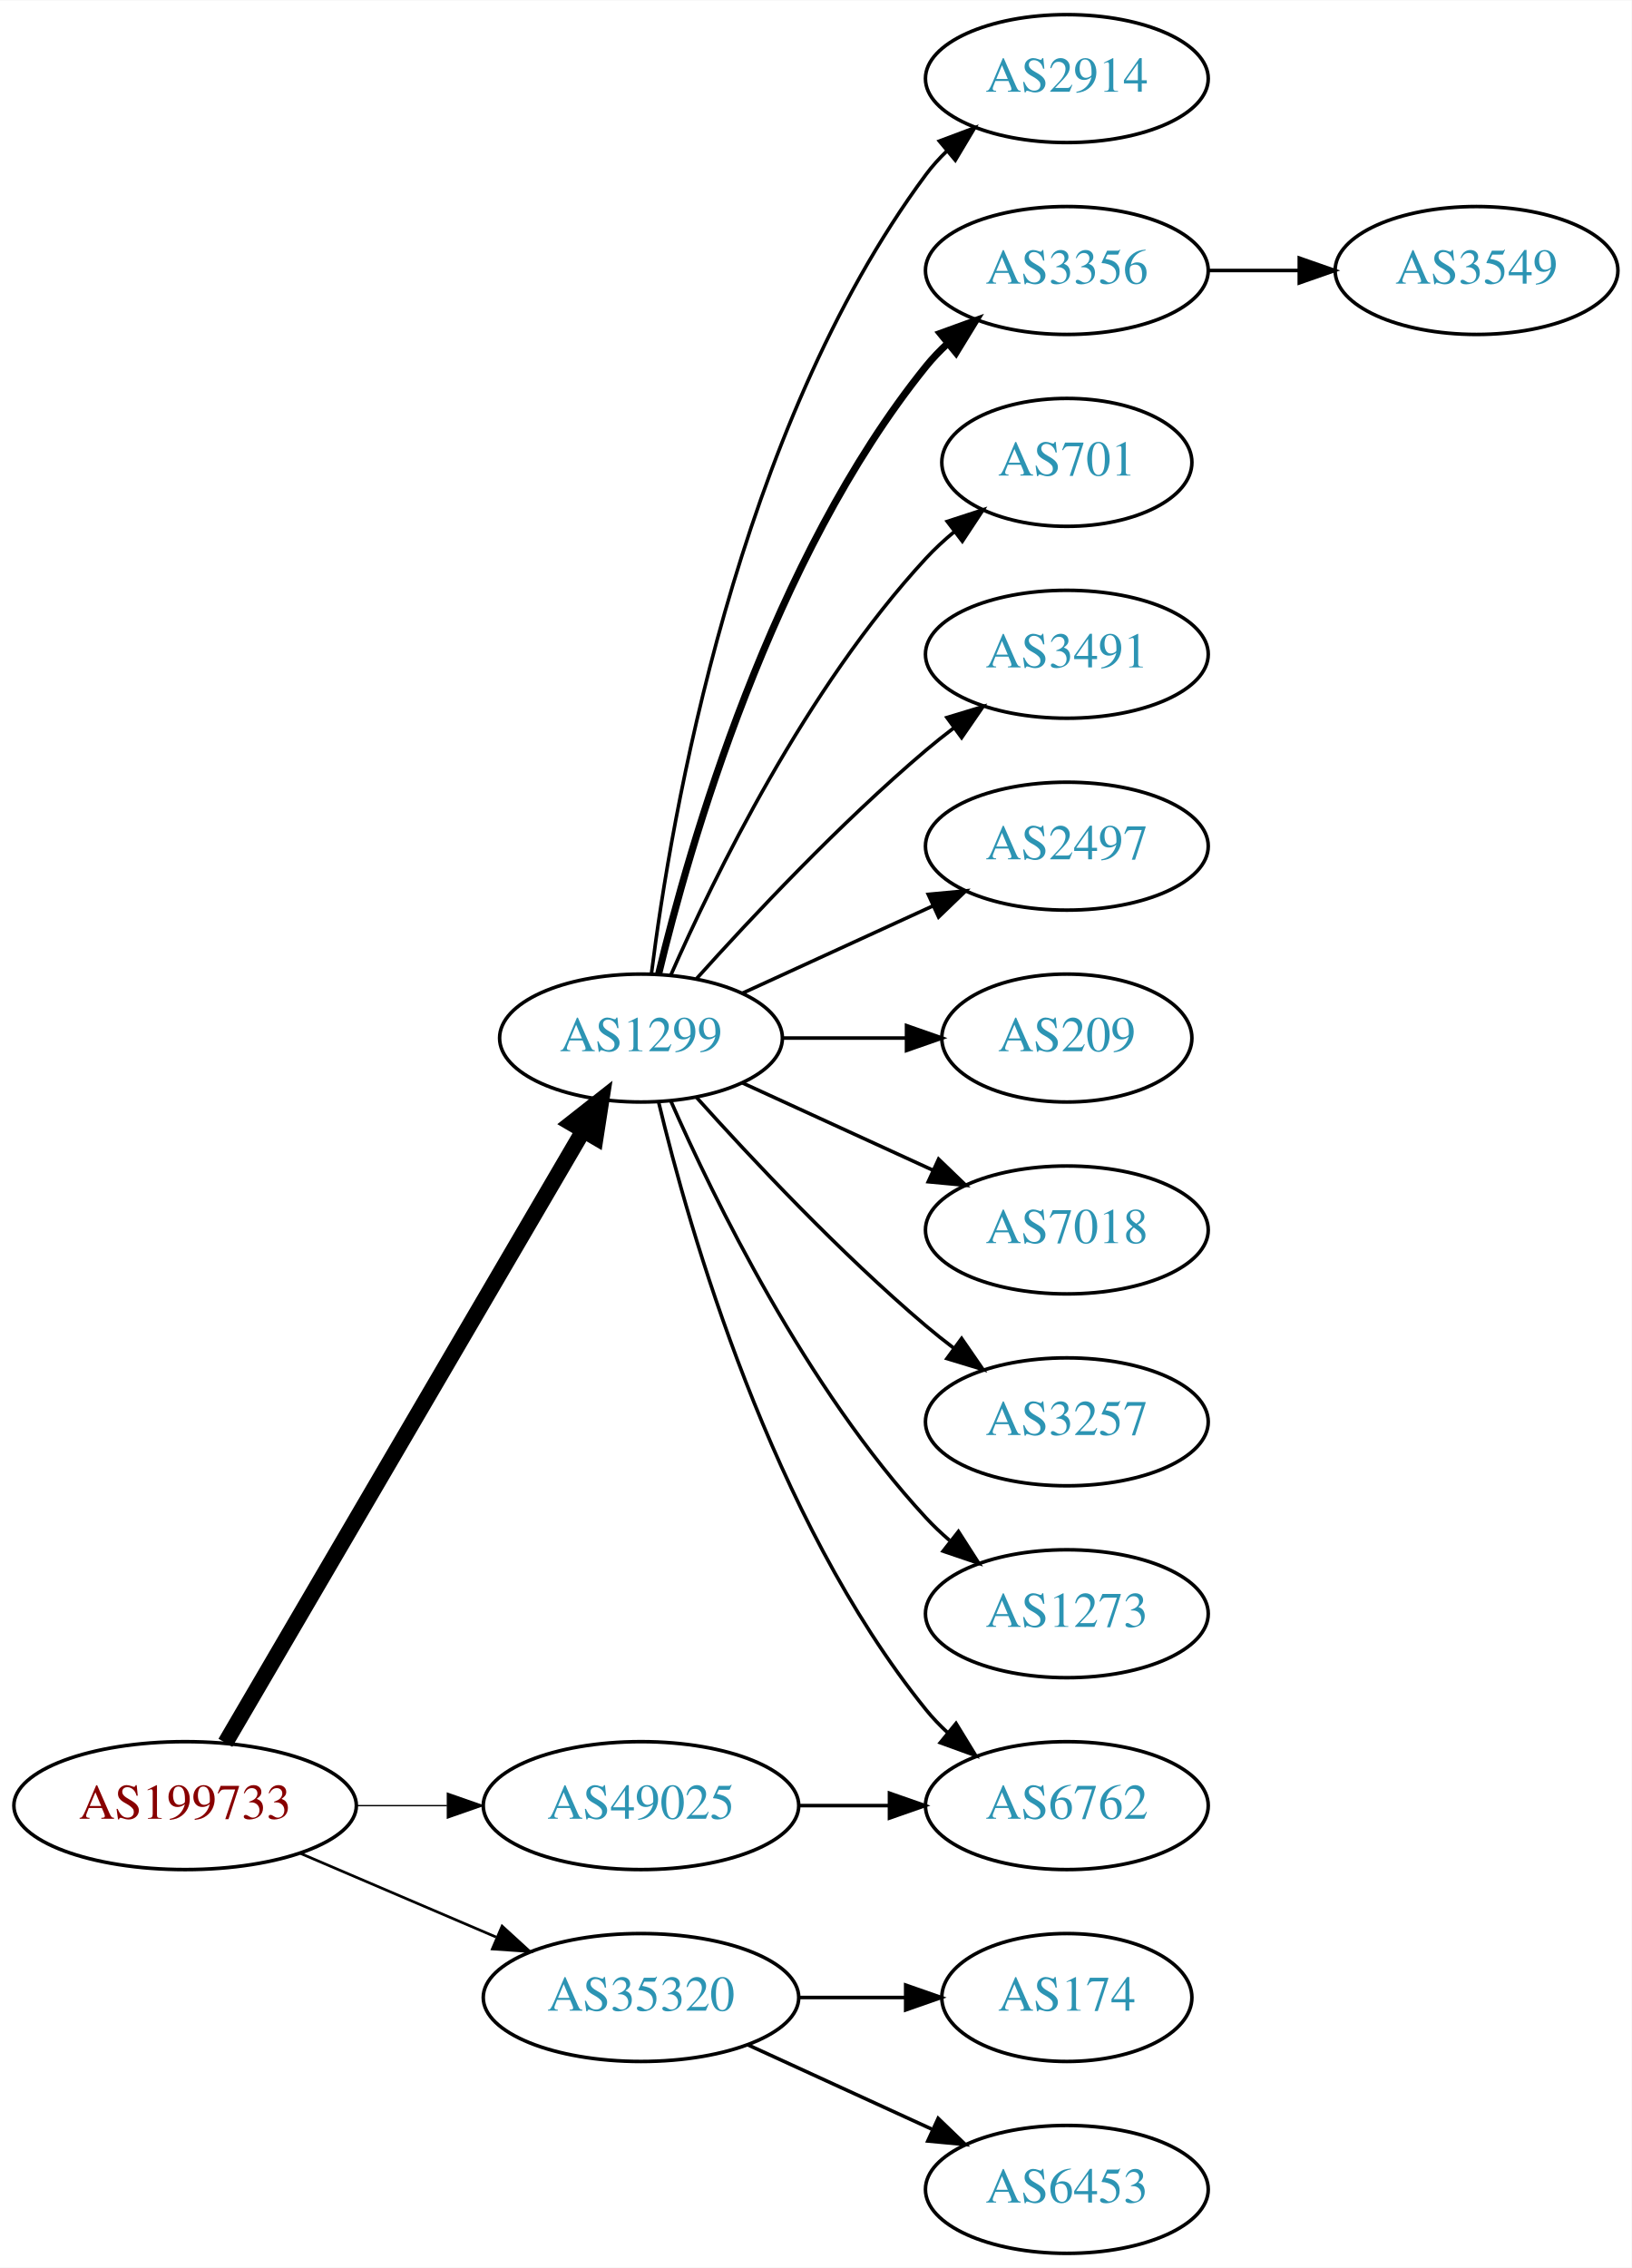
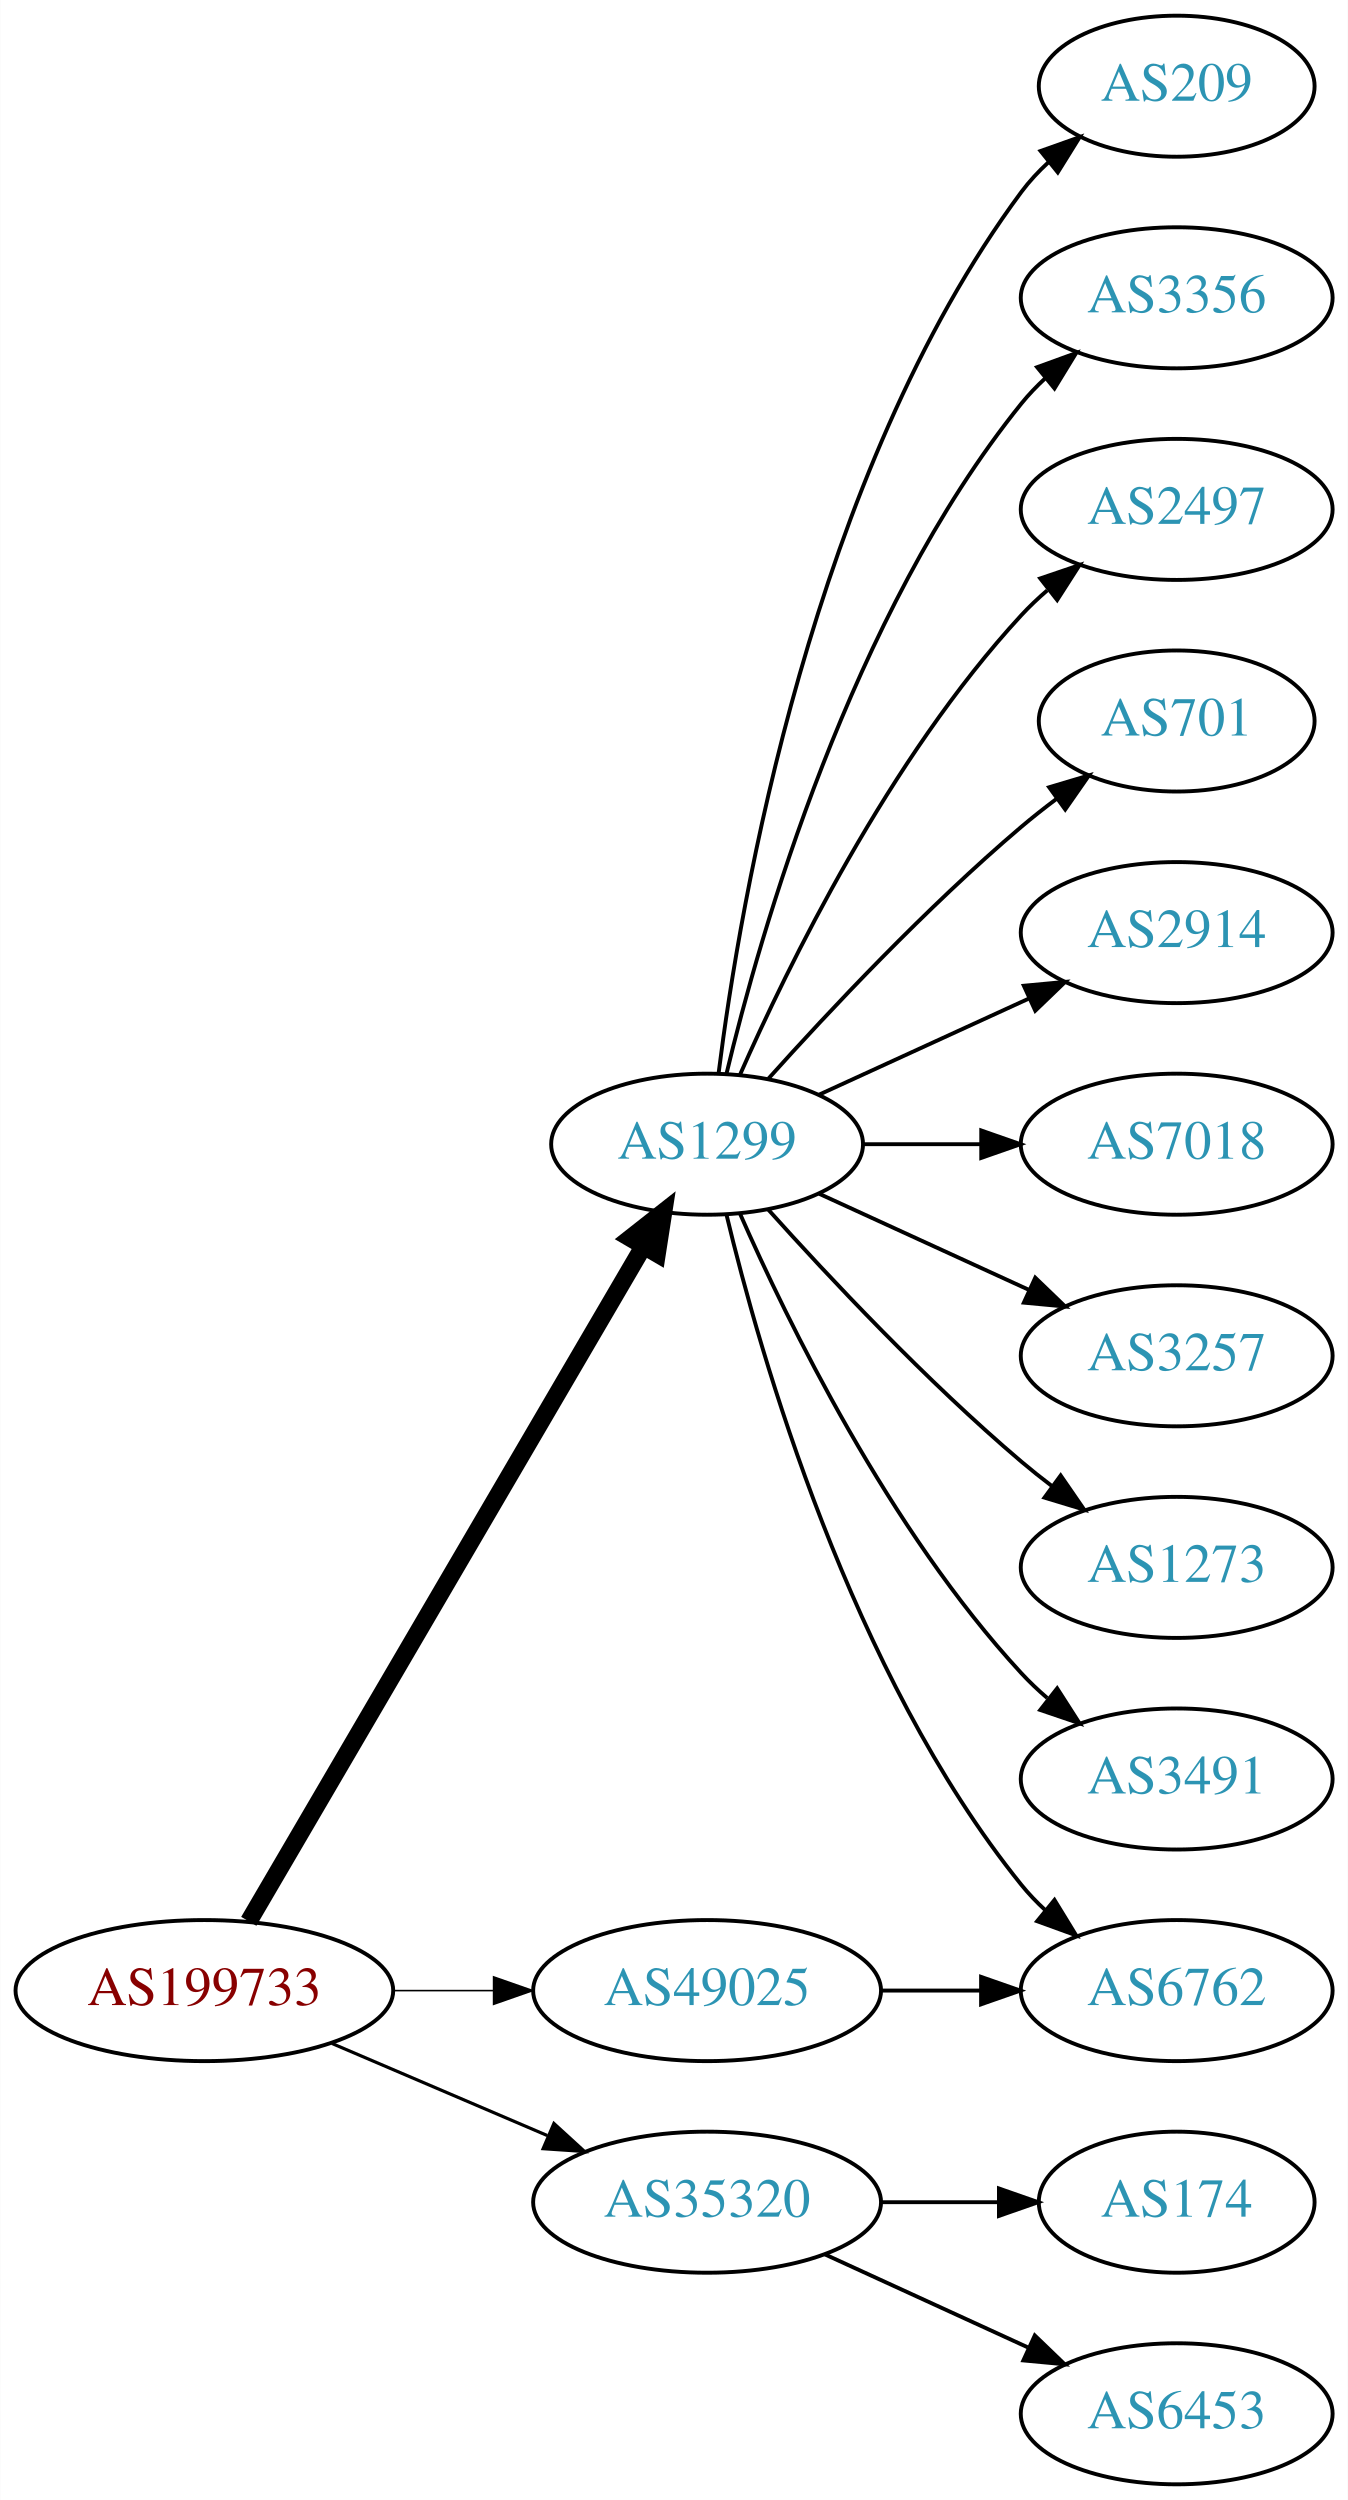
- <svg xmlns="http://www.w3.org/2000/svg" xmlns:xlink="http://www.w3.org/1999/xlink" width="459pt" height="638pt" viewBox="0.00 0.00 459.17 638.00">
+ <svg xmlns="http://www.w3.org/2000/svg" xmlns:xlink="http://www.w3.org/1999/xlink" width="344pt" height="638pt" viewBox="0.00 0.00 343.88 638.00">
  <g id="graph0" class="graph" transform="scale(1 1) rotate(0) translate(4 634)">
-     <polygon fill="white" stroke="none" points="-4,4 -4,-634 455.17,-634 455.17,4 -4,4" />
+     <polygon fill="white" stroke="none" points="-4,4 -4,-634 339.877,-634 339.877,4 -4,4" />
    <g id="node1" class="node">
      <g id="a_node1">
        <a xlink:href="/asn/199733" xlink:title="AS199733 ~ Extrahost GmbH [AT]">
          <ellipse fill="#ffffff" stroke="black" cx="48.096" cy="-126" rx="48.192" ry="18" />
          <text text-anchor="middle" x="48.096" y="-122.3" font-family="Times,serif" font-size="14.00" fill="#880000">AS199733</text>
        </a>
      </g>
    </g>
    <g id="node2" class="node">
      <g id="a_node2">
        <a xlink:href="/asn/1299" xlink:title="AS1299 ~ Telia Carrier [EU]">
          <ellipse fill="#ffffff" stroke="black" cx="176.388" cy="-342" rx="39.794" ry="18" />
          <text text-anchor="middle" x="176.388" y="-338.3" font-family="Times,serif" font-size="14.00" fill="#2c94b3">AS1299</text>
        </a>
      </g>
    </g>
    <g id="edge1" class="edge">
      <path fill="none" stroke="black" stroke-width="4.5" d="M59.431,-143.676C81.65,-181.679 134.06,-271.316 160.122,-315.89" />
      <polygon fill="black" stroke="black" stroke-width="4.5" points="156.816,-318.038 165.263,-324.683 163.614,-314.063 156.816,-318.038" />
    </g>
    <g id="node3" class="node">
      <g id="a_node3">
        <a xlink:href="/asn/35320" xlink:title="AS35320 ~ Eurotranstelecom Ltd [UA]">
          <ellipse fill="#ffffff" stroke="black" cx="176.388" cy="-72" rx="44.393" ry="18" />
          <text text-anchor="middle" x="176.388" y="-68.3" font-family="Times,serif" font-size="14.00" fill="#2c94b3">AS35320</text>
        </a>
      </g>
    </g>
    <g id="edge2" class="edge">
-       <path fill="none" stroke="black" stroke-width="0.75" d="M80.639,-112.513C97.283,-105.396 117.873,-96.592 135.604,-89.011" />
-       <polygon fill="black" stroke="black" stroke-width="0.75" points="137.297,-92.093 145.116,-84.944 134.545,-85.657 137.297,-92.093" />
+       <path fill="none" stroke="black" stroke-width="0.818" d="M80.639,-112.513C97.283,-105.396 117.873,-96.592 135.604,-89.011" />
+       <polygon fill="black" stroke="black" stroke-width="0.818" points="137.297,-92.093 145.116,-84.944 134.545,-85.657 137.297,-92.093" />
    </g>
    <g id="node4" class="node">
      <g id="a_node4">
        <a xlink:href="/asn/49025" xlink:title="AS49025 ~ PRO-ZETA a.s. [CZ]">
          <ellipse fill="#ffffff" stroke="black" cx="176.388" cy="-126" rx="44.393" ry="18" />
          <text text-anchor="middle" x="176.388" y="-122.3" font-family="Times,serif" font-size="14.00" fill="#2c94b3">AS49025</text>
        </a>
      </g>
    </g>
    <g id="edge3" class="edge">
-       <path fill="none" stroke="black" stroke-width="0.375" d="M96.481,-126C104.742,-126 113.386,-126 121.799,-126" />
-       <polygon fill="black" stroke="black" stroke-width="0.375" points="121.904,-129.5 131.904,-126 121.904,-122.5 121.904,-129.5" />
+       <path fill="none" stroke="black" stroke-width="0.409" d="M96.481,-126C104.742,-126 113.386,-126 121.799,-126" />
+       <polygon fill="black" stroke="black" stroke-width="0.409" points="121.904,-129.5 131.904,-126 121.904,-122.5 121.904,-129.5" />
    </g>
    <g id="node5" class="node">
      <g id="a_node5">
-         <a xlink:href="/asn/2914" xlink:title="AS2914 ~ NTT America, Inc. [US]">
-           <ellipse fill="#ffffff" stroke="black" cx="296.23" cy="-612" rx="39.794" ry="18" />
-           <text text-anchor="middle" x="296.23" y="-608.3" font-family="Times,serif" font-size="14.00" fill="#2c94b3">AS2914</text>
+         <a xlink:href="/asn/209" xlink:title="AS209 ~ CenturyLink Communications, LLC [US]">
+           <ellipse fill="#ffffff" stroke="black" cx="296.23" cy="-612" rx="35.194" ry="18" />
+           <text text-anchor="middle" x="296.23" y="-608.3" font-family="Times,serif" font-size="14.00" fill="#2c94b3">AS209</text>
        </a>
      </g>
    </g>
    <g id="edge4" class="edge">
-       <path fill="none" stroke="black" d="M179.346,-360.265C184.753,-403.329 203.199,-513.002 256.584,-585 258.32,-587.342 260.322,-589.555 262.481,-591.63" />
-       <polygon fill="black" stroke="black" points="260.355,-594.414 270.274,-598.137 264.842,-589.041 260.355,-594.414" />
+       <path fill="none" stroke="black" d="M179.346,-360.265C184.753,-403.329 203.199,-513.002 256.584,-585 258.582,-587.696 260.932,-590.22 263.469,-592.56" />
+       <polygon fill="black" stroke="black" points="261.495,-595.463 271.479,-599.008 265.884,-590.011 261.495,-595.463" />
    </g>
    <g id="node6" class="node">
      <g id="a_node6">
        <a xlink:href="/asn/3356" xlink:title="AS3356 ~ Level 3 Parent, LLC [US]">
          <ellipse fill="#ffffff" stroke="black" cx="296.23" cy="-558" rx="39.794" ry="18" />
          <text text-anchor="middle" x="296.23" y="-554.3" font-family="Times,serif" font-size="14.00" fill="#2c94b3">AS3356</text>
        </a>
      </g>
    </g>
    <g id="edge5" class="edge">
-       <path fill="none" stroke="black" stroke-width="2" d="M181.314,-359.882C189.873,-395.609 213.021,-477.008 256.584,-531 258.415,-533.269 260.484,-535.43 262.691,-537.468" />
-       <polygon fill="black" stroke="black" stroke-width="2" points="260.614,-540.291 270.573,-543.906 265.042,-534.869 260.614,-540.291" />
+       <path fill="none" stroke="black" d="M181.314,-359.882C189.873,-395.609 213.021,-477.008 256.584,-531 258.415,-533.269 260.484,-535.43 262.691,-537.468" />
+       <polygon fill="black" stroke="black" points="260.614,-540.291 270.573,-543.906 265.042,-534.869 260.614,-540.291" />
    </g>
    <g id="node7" class="node">
      <g id="a_node7">
-         <a xlink:href="/asn/701" xlink:title="AS701 ~ UUNET [US]">
-           <ellipse fill="#ffffff" stroke="black" cx="296.23" cy="-504" rx="35.194" ry="18" />
-           <text text-anchor="middle" x="296.23" y="-500.3" font-family="Times,serif" font-size="14.00" fill="#2c94b3">AS701</text>
+         <a xlink:href="/asn/2497" xlink:title="AS2497 ~ Internet Initiative Japan Inc. [JP]">
+           <ellipse fill="#ffffff" stroke="black" cx="296.23" cy="-504" rx="39.794" ry="18" />
+           <text text-anchor="middle" x="296.23" y="-500.3" font-family="Times,serif" font-size="14.00" fill="#2c94b3">AS2497</text>
        </a>
      </g>
    </g>
    <g id="edge6" class="edge">
-       <path fill="none" stroke="black" d="M184.803,-359.761C196.872,-387.183 222.843,-440.473 256.584,-477 258.989,-479.604 261.687,-482.1 264.509,-484.449" />
-       <polygon fill="black" stroke="black" points="262.577,-487.378 272.653,-490.653 266.819,-481.809 262.577,-487.378" />
+       <path fill="none" stroke="black" d="M184.803,-359.761C196.872,-387.183 222.843,-440.473 256.584,-477 258.614,-479.198 260.853,-481.319 263.199,-483.34" />
+       <polygon fill="black" stroke="black" points="261.411,-486.386 271.443,-489.794 265.726,-480.874 261.411,-486.386" />
    </g>
    <g id="node8" class="node">
      <g id="a_node8">
-         <a xlink:href="/asn/3491" xlink:title="AS3491 ~ PCCW Global, Inc. [US]">
-           <ellipse fill="#ffffff" stroke="black" cx="296.23" cy="-450" rx="39.794" ry="18" />
-           <text text-anchor="middle" x="296.23" y="-446.3" font-family="Times,serif" font-size="14.00" fill="#2c94b3">AS3491</text>
+         <a xlink:href="/asn/701" xlink:title="AS701 ~ UUNET [US]">
+           <ellipse fill="#ffffff" stroke="black" cx="296.23" cy="-450" rx="35.194" ry="18" />
+           <text text-anchor="middle" x="296.23" y="-446.3" font-family="Times,serif" font-size="14.00" fill="#2c94b3">AS701</text>
        </a>
      </g>
    </g>
    <g id="edge7" class="edge">
-       <path fill="none" stroke="black" d="M192.034,-358.725C207.334,-375.765 232.432,-402.523 256.584,-423 259.081,-425.117 261.741,-427.232 264.453,-429.293" />
-       <polygon fill="black" stroke="black" points="262.489,-432.194 272.629,-435.266 266.619,-426.541 262.489,-432.194" />
+       <path fill="none" stroke="black" d="M192.034,-358.725C207.334,-375.765 232.432,-402.523 256.584,-423 259.436,-425.418 262.501,-427.833 265.612,-430.169" />
+       <polygon fill="black" stroke="black" points="263.685,-433.095 273.84,-436.116 267.785,-427.422 263.685,-433.095" />
    </g>
    <g id="node9" class="node">
      <g id="a_node9">
-         <a xlink:href="/asn/2497" xlink:title="AS2497 ~ Internet Initiative Japan Inc. [JP]">
+         <a xlink:href="/asn/2914" xlink:title="AS2914 ~ NTT America, Inc. [US]">
          <ellipse fill="#ffffff" stroke="black" cx="296.23" cy="-396" rx="39.794" ry="18" />
-           <text text-anchor="middle" x="296.23" y="-392.3" font-family="Times,serif" font-size="14.00" fill="#2c94b3">AS2497</text>
+           <text text-anchor="middle" x="296.23" y="-392.3" font-family="Times,serif" font-size="14.00" fill="#2c94b3">AS2914</text>
        </a>
      </g>
    </g>
    <g id="edge8" class="edge">
      <path fill="none" stroke="black" d="M205.016,-354.661C220.973,-361.973 241.244,-371.261 258.527,-379.181" />
      <polygon fill="black" stroke="black" points="257.225,-382.435 267.774,-383.419 260.141,-376.071 257.225,-382.435" />
    </g>
    <g id="node10" class="node">
      <g id="a_node10">
-         <a xlink:href="/asn/209" xlink:title="AS209 ~ CenturyLink Communications, LLC [US]">
-           <ellipse fill="#ffffff" stroke="black" cx="296.23" cy="-342" rx="35.194" ry="18" />
-           <text text-anchor="middle" x="296.23" y="-338.3" font-family="Times,serif" font-size="14.00" fill="#2c94b3">AS209</text>
+         <a xlink:href="/asn/7018" xlink:title="AS7018 ~ AT&amp;T Services, Inc. [US]">
+           <ellipse fill="#ffffff" stroke="black" cx="296.23" cy="-342" rx="39.794" ry="18" />
+           <text text-anchor="middle" x="296.23" y="-338.3" font-family="Times,serif" font-size="14.00" fill="#2c94b3">AS7018</text>
        </a>
      </g>
    </g>
    <g id="edge9" class="edge">
-       <path fill="none" stroke="black" d="M216.3,-342C227.387,-342 239.546,-342 250.929,-342" />
-       <polygon fill="black" stroke="black" points="251.111,-345.5 261.111,-342 251.111,-338.5 251.111,-345.5" />
+       <path fill="none" stroke="black" d="M216.3,-342C225.854,-342 236.203,-342 246.166,-342" />
+       <polygon fill="black" stroke="black" points="246.358,-345.5 256.358,-342 246.358,-338.5 246.358,-345.5" />
    </g>
    <g id="node11" class="node">
      <g id="a_node11">
-         <a xlink:href="/asn/7018" xlink:title="AS7018 ~ AT&amp;T Services, Inc. [US]">
+         <a xlink:href="/asn/3257" xlink:title="AS3257 ~ GTT [DE]">
          <ellipse fill="#ffffff" stroke="black" cx="296.23" cy="-288" rx="39.794" ry="18" />
-           <text text-anchor="middle" x="296.23" y="-284.3" font-family="Times,serif" font-size="14.00" fill="#2c94b3">AS7018</text>
+           <text text-anchor="middle" x="296.23" y="-284.3" font-family="Times,serif" font-size="14.00" fill="#2c94b3">AS3257</text>
        </a>
      </g>
    </g>
    <g id="edge10" class="edge">
      <path fill="none" stroke="black" d="M205.016,-329.339C220.973,-322.027 241.244,-312.739 258.527,-304.819" />
      <polygon fill="black" stroke="black" points="260.141,-307.929 267.774,-300.581 257.225,-301.565 260.141,-307.929" />
    </g>
    <g id="node12" class="node">
      <g id="a_node12">
-         <a xlink:href="/asn/3257" xlink:title="AS3257 ~ GTT [DE]">
-           <ellipse fill="#ffffff" stroke="black" cx="296.23" cy="-234" rx="39.794" ry="18" />
-           <text text-anchor="middle" x="296.23" y="-230.3" font-family="Times,serif" font-size="14.00" fill="#2c94b3">AS3257</text>
-         </a>
-       </g>
-     </g>
-     <g id="edge11" class="edge">
-       <path fill="none" stroke="black" d="M192.034,-325.275C207.334,-308.235 232.432,-281.477 256.584,-261 259.081,-258.883 261.741,-256.768 264.453,-254.707" />
-       <polygon fill="black" stroke="black" points="266.619,-257.459 272.629,-248.734 262.489,-251.806 266.619,-257.459" />
-     </g>
-     <g id="node13" class="node">
-       <g id="a_node13">
-         <a xlink:href="/asn/1273" xlink:title="AS1273 ~ Vodafone Group PLC [EU]">
-           <ellipse fill="#ffffff" stroke="black" cx="296.23" cy="-180" rx="39.794" ry="18" />
-           <text text-anchor="middle" x="296.23" y="-176.3" font-family="Times,serif" font-size="14.00" fill="#2c94b3">AS1273</text>
-         </a>
-       </g>
-     </g>
-     <g id="edge12" class="edge">
-       <path fill="none" stroke="black" d="M184.803,-324.239C196.872,-296.817 222.843,-243.527 256.584,-207 258.614,-204.802 260.853,-202.681 263.199,-200.66" />
-       <polygon fill="black" stroke="black" points="265.726,-203.126 271.443,-194.206 261.411,-197.614 265.726,-203.126" />
-     </g>
-     <g id="node14" class="node">
-       <g id="a_node14">
        <a xlink:href="/asn/6762" xlink:title="AS6762 ~ TELECOM ITALIA SPARKLE S.p.A. [IT]">
          <ellipse fill="#ffffff" stroke="black" cx="296.23" cy="-126" rx="39.794" ry="18" />
          <text text-anchor="middle" x="296.23" y="-122.3" font-family="Times,serif" font-size="14.00" fill="#2c94b3">AS6762</text>
        </a>
      </g>
    </g>
-     <g id="edge13" class="edge">
+     <g id="edge11" class="edge">
      <path fill="none" stroke="black" d="M181.314,-324.118C189.873,-288.391 213.021,-206.992 256.584,-153 258.415,-150.731 260.484,-148.57 262.691,-146.532" />
      <polygon fill="black" stroke="black" points="265.042,-149.131 270.573,-140.094 260.614,-143.709 265.042,-149.131" />
    </g>
-     <g id="node16" class="node">
-       <g id="a_node16">
+     <g id="node13" class="node">
+       <g id="a_node13">
+         <a xlink:href="/asn/1273" xlink:title="AS1273 ~ Vodafone Group PLC [EU]">
+           <ellipse fill="#ffffff" stroke="black" cx="296.23" cy="-234" rx="39.794" ry="18" />
+           <text text-anchor="middle" x="296.23" y="-230.3" font-family="Times,serif" font-size="14.00" fill="#2c94b3">AS1273</text>
+         </a>
+       </g>
+     </g>
+     <g id="edge12" class="edge">
+       <path fill="none" stroke="black" d="M192.034,-325.275C207.334,-308.235 232.432,-281.477 256.584,-261 259.081,-258.883 261.741,-256.768 264.453,-254.707" />
+       <polygon fill="black" stroke="black" points="266.619,-257.459 272.629,-248.734 262.489,-251.806 266.619,-257.459" />
+     </g>
+     <g id="node14" class="node">
+       <g id="a_node14">
+         <a xlink:href="/asn/3491" xlink:title="AS3491 ~ PCCW Global, Inc. [US]">
+           <ellipse fill="#ffffff" stroke="black" cx="296.23" cy="-180" rx="39.794" ry="18" />
+           <text text-anchor="middle" x="296.23" y="-176.3" font-family="Times,serif" font-size="14.00" fill="#2c94b3">AS3491</text>
+         </a>
+       </g>
+     </g>
+     <g id="edge13" class="edge">
+       <path fill="none" stroke="black" d="M184.803,-324.239C196.872,-296.817 222.843,-243.527 256.584,-207 258.614,-204.802 260.853,-202.681 263.199,-200.66" />
+       <polygon fill="black" stroke="black" points="265.726,-203.126 271.443,-194.206 261.411,-197.614 265.726,-203.126" />
+     </g>
+     <g id="node15" class="node">
+       <g id="a_node15">
        <a xlink:href="/asn/174" xlink:title="AS174 ~ Cogent Communications [US]">
          <ellipse fill="#ffffff" stroke="black" cx="296.23" cy="-72" rx="35.194" ry="18" />
          <text text-anchor="middle" x="296.23" y="-68.3" font-family="Times,serif" font-size="14.00" fill="#2c94b3">AS174</text>
        </a>
      </g>
    </g>
-     <g id="edge15" class="edge">
+     <g id="edge14" class="edge">
      <path fill="none" stroke="black" d="M220.599,-72C230.447,-72 240.926,-72 250.823,-72" />
      <polygon fill="black" stroke="black" points="250.875,-75.5 260.875,-72 250.875,-68.5 250.875,-75.5" />
    </g>
-     <g id="node17" class="node">
-       <g id="a_node17">
+     <g id="node16" class="node">
+       <g id="a_node16">
        <a xlink:href="/asn/6453" xlink:title="AS6453 ~ TATA COMMUNICATIONS (AMERICA) INC [US]">
          <ellipse fill="#ffffff" stroke="black" cx="296.23" cy="-18" rx="39.794" ry="18" />
          <text text-anchor="middle" x="296.23" y="-14.3" font-family="Times,serif" font-size="14.00" fill="#2c94b3">AS6453</text>
        </a>
      </g>
    </g>
-     <g id="edge16" class="edge">
+     <g id="edge15" class="edge">
      <path fill="none" stroke="black" d="M206.517,-58.652C222.128,-51.498 241.526,-42.609 258.198,-34.969" />
      <polygon fill="black" stroke="black" points="260.017,-37.986 267.65,-30.638 257.101,-31.622 260.017,-37.986" />
    </g>
-     <g id="edge17" class="edge">
+     <g id="edge16" class="edge">
      <path fill="none" stroke="black" d="M220.599,-126C228.911,-126 237.674,-126 246.156,-126" />
      <polygon fill="black" stroke="black" points="246.315,-129.5 256.315,-126 246.315,-122.5 246.315,-129.5" />
    </g>
-     <g id="node15" class="node">
-       <g id="a_node15">
-         <a xlink:href="/asn/3549" xlink:title="AS3549 ~ Level 3 Parent, LLC [US]">
-           <ellipse fill="#ffffff" stroke="black" cx="411.523" cy="-558" rx="39.794" ry="18" />
-           <text text-anchor="middle" x="411.523" y="-554.3" font-family="Times,serif" font-size="14.00" fill="#2c94b3">AS3549</text>
-         </a>
-       </g>
-     </g>
-     <g id="edge14" class="edge">
-       <path fill="none" stroke="black" d="M335.902,-558C344.105,-558 352.869,-558 361.401,-558" />
-       <polygon fill="black" stroke="black" points="361.641,-561.5 371.641,-558 361.641,-554.5 361.641,-561.5" />
-     </g>
  </g>
</svg>
